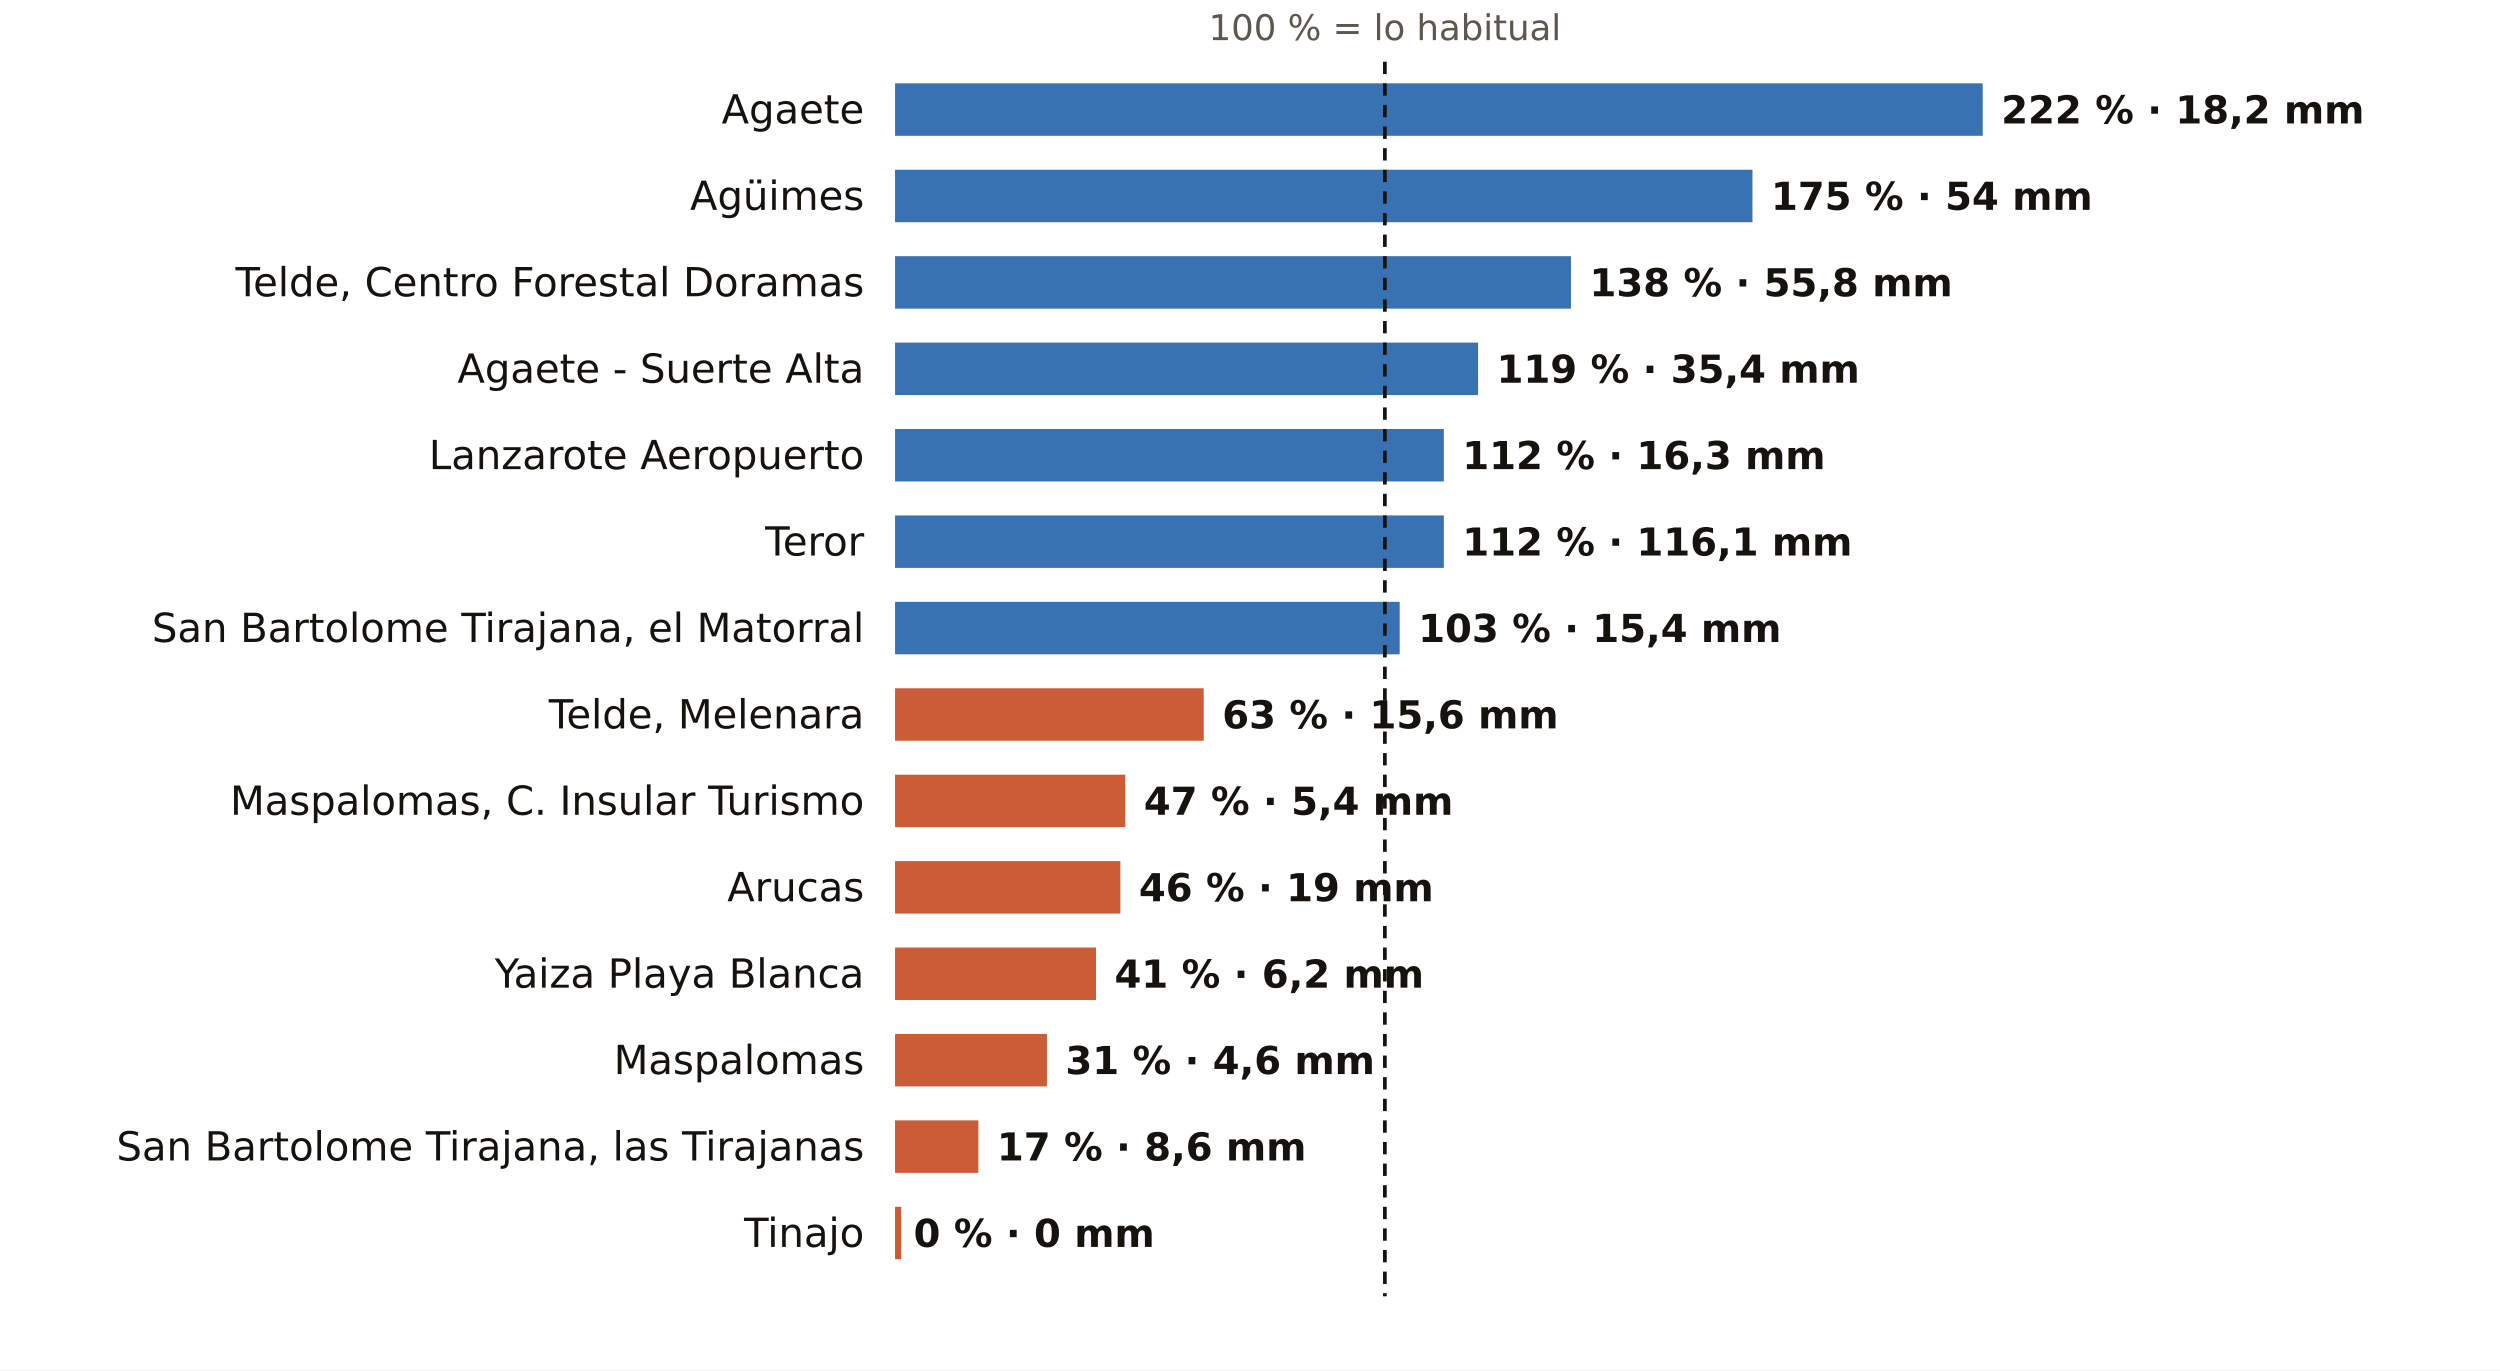
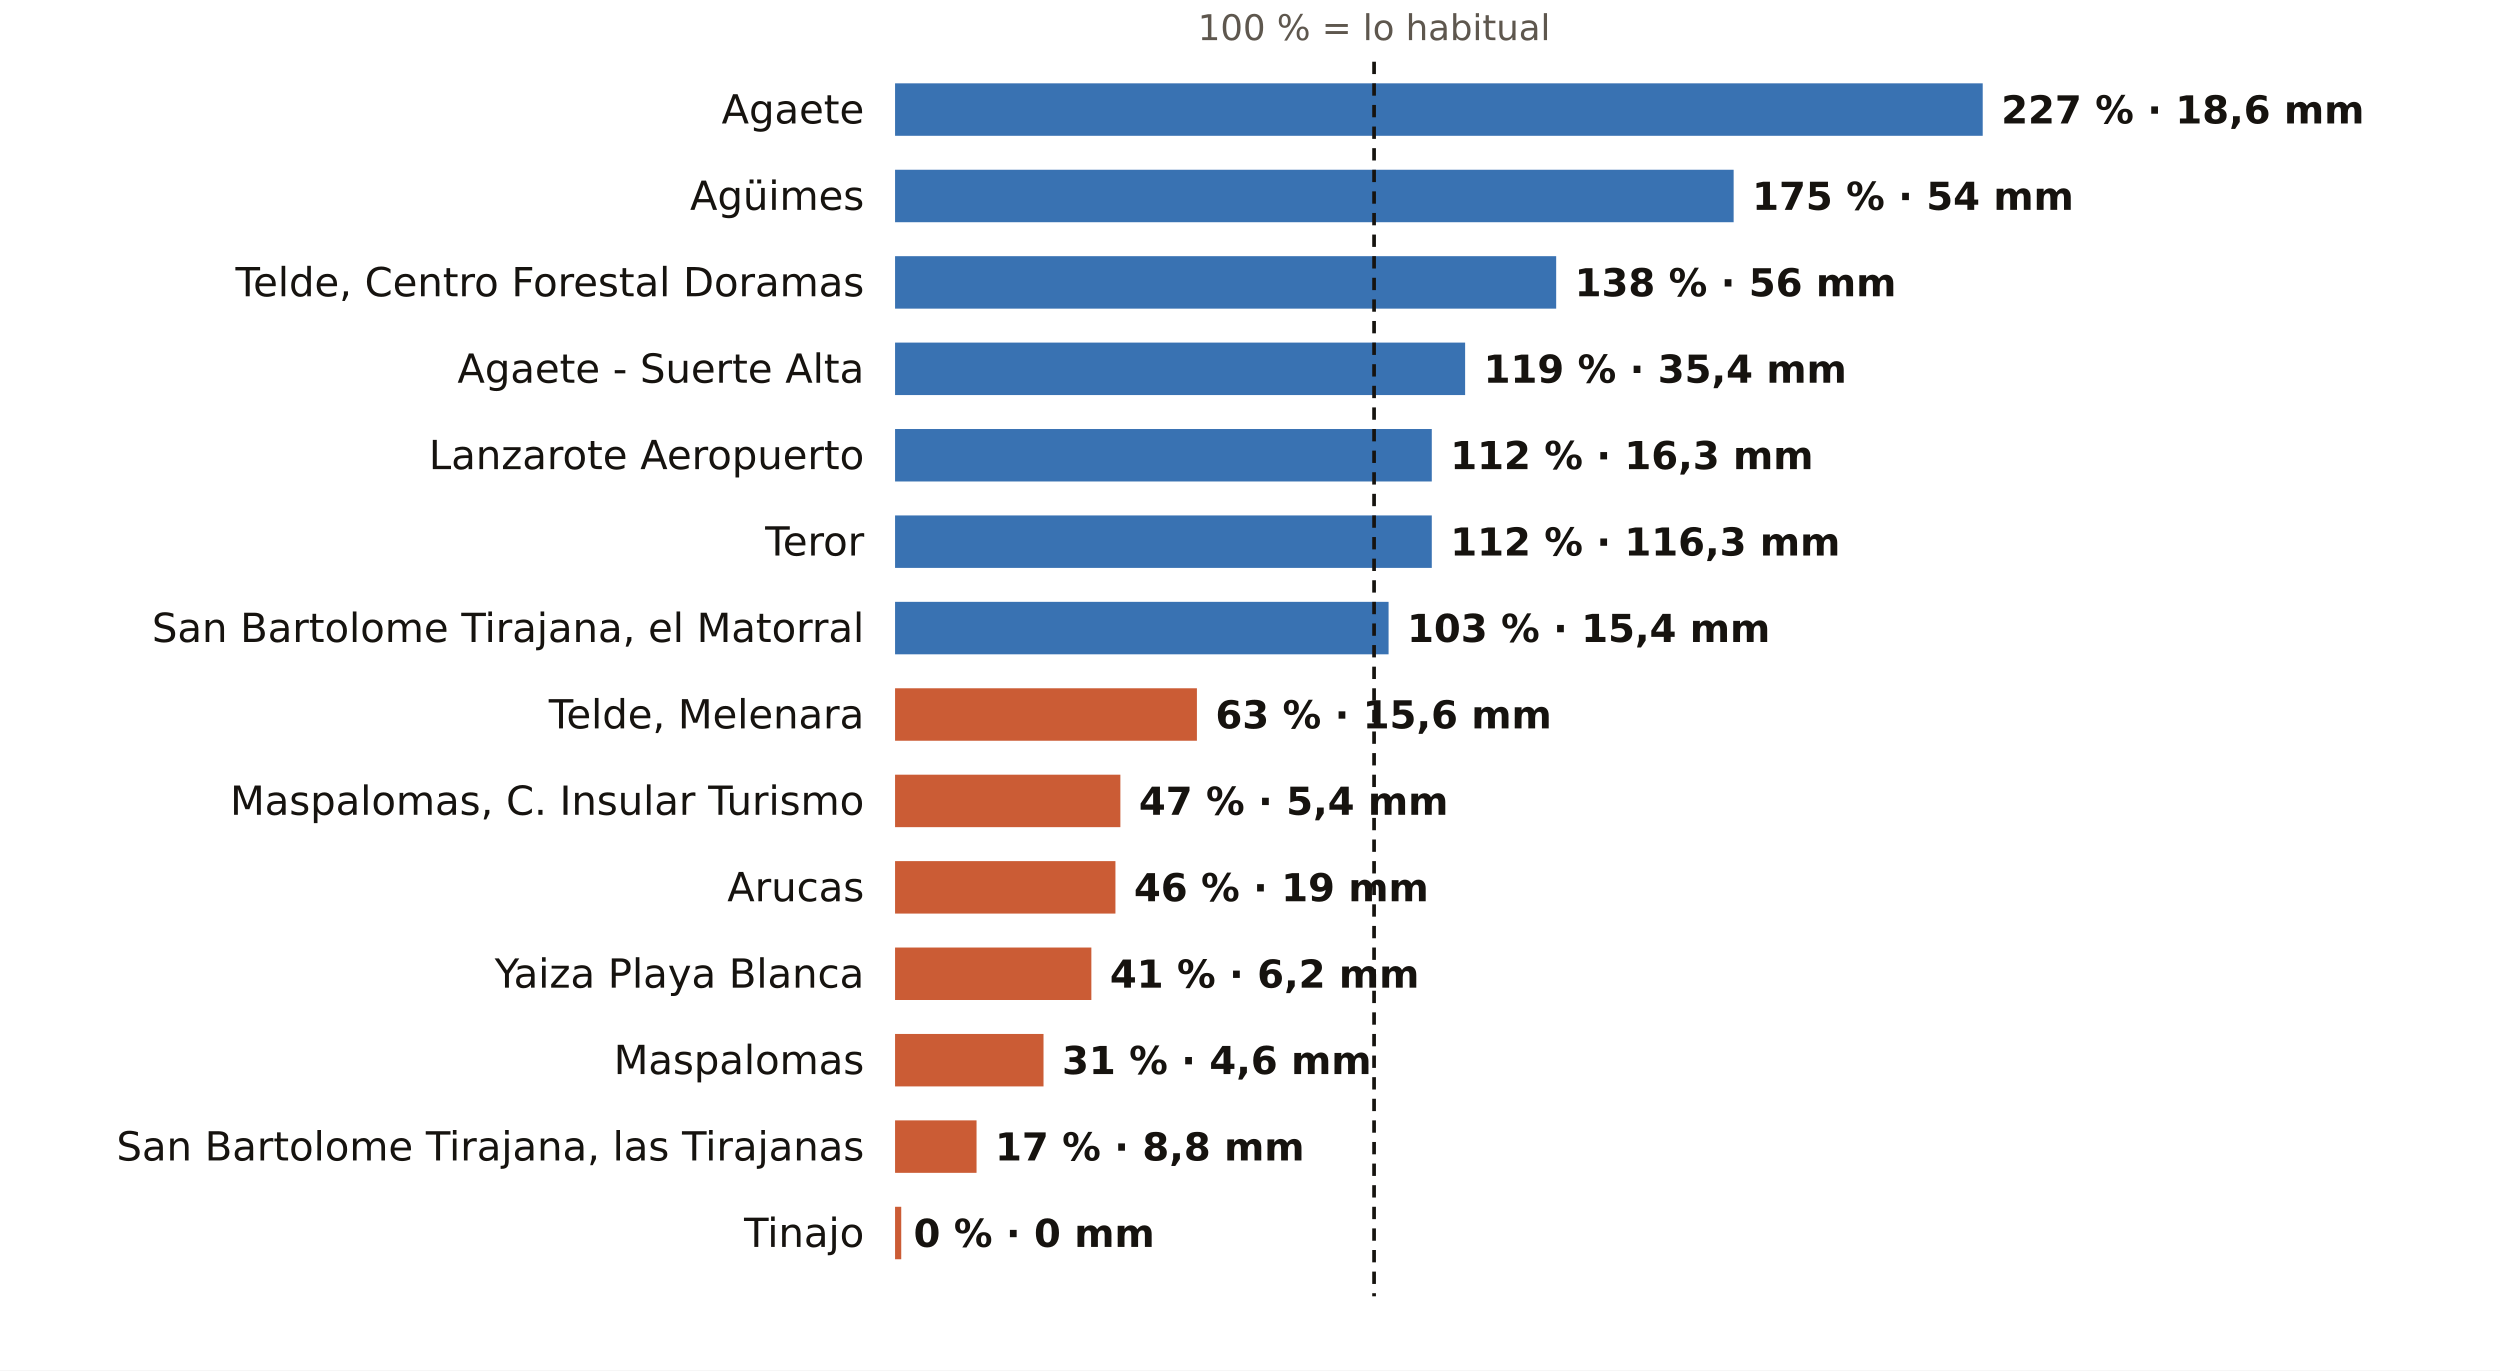
<svg xmlns="http://www.w3.org/2000/svg" viewBox="0 0 810 444" width="810" height="444" role="img" aria-label="El otoño en los pluviómetros de AEMET de Las Palmas: % de lo habitual">
  <rect width="810" height="444" fill="#FFFFFF" />
-   <text x="448.7" y="13.0" font-size="11.5" fill="#5E574E" text-anchor="middle" font-weight="400" font-family="Public Sans, DejaVu Sans, Arial, sans-serif">100 % = lo habitual</text>
+   <text x="445.2" y="13.0" font-size="11.5" fill="#5E574E" text-anchor="middle" font-weight="400" font-family="Public Sans, DejaVu Sans, Arial, sans-serif">100 % = lo habitual</text>
  <text x="280.0" y="40.0" font-size="13" fill="#16130F" text-anchor="end" font-weight="500" font-family="Public Sans, DejaVu Sans, Arial, sans-serif">Agaete</text>
  <rect x="290" y="27" width="352.4" height="17" fill="#1F5FA8" opacity="0.88" />
-   <text x="648.4" y="40.0" font-size="12.5" fill="#16130F" text-anchor="start" font-weight="600" font-family="Public Sans, DejaVu Sans, Arial, sans-serif">222 % · 18,2 mm</text>
+   <text x="648.4" y="40.0" font-size="12.5" fill="#16130F" text-anchor="start" font-weight="600" font-family="Public Sans, DejaVu Sans, Arial, sans-serif">227 % · 18,6 mm</text>
  <text x="280.0" y="68.0" font-size="13" fill="#16130F" text-anchor="end" font-weight="500" font-family="Public Sans, DejaVu Sans, Arial, sans-serif">Agüimes</text>
-   <rect x="290" y="55" width="277.8" height="17" fill="#1F5FA8" opacity="0.88" />
-   <text x="573.8" y="68.0" font-size="12.5" fill="#16130F" text-anchor="start" font-weight="600" font-family="Public Sans, DejaVu Sans, Arial, sans-serif">175 % · 54 mm</text>
+   <rect x="290" y="55" width="271.7" height="17" fill="#1F5FA8" opacity="0.88" />
+   <text x="567.7" y="68.0" font-size="12.5" fill="#16130F" text-anchor="start" font-weight="600" font-family="Public Sans, DejaVu Sans, Arial, sans-serif">175 % · 54 mm</text>
  <text x="280.0" y="96.0" font-size="13" fill="#16130F" text-anchor="end" font-weight="500" font-family="Public Sans, DejaVu Sans, Arial, sans-serif">Telde, Centro Forestal Doramas</text>
-   <rect x="290" y="83" width="219.0" height="17" fill="#1F5FA8" opacity="0.88" />
-   <text x="515.0" y="96.0" font-size="12.5" fill="#16130F" text-anchor="start" font-weight="600" font-family="Public Sans, DejaVu Sans, Arial, sans-serif">138 % · 55,8 mm</text>
+   <rect x="290" y="83" width="214.2" height="17" fill="#1F5FA8" opacity="0.88" />
+   <text x="510.2" y="96.0" font-size="12.5" fill="#16130F" text-anchor="start" font-weight="600" font-family="Public Sans, DejaVu Sans, Arial, sans-serif">138 % · 56 mm</text>
  <text x="280.0" y="124.0" font-size="13" fill="#16130F" text-anchor="end" font-weight="500" font-family="Public Sans, DejaVu Sans, Arial, sans-serif">Agaete - Suerte Alta</text>
-   <rect x="290" y="111" width="188.9" height="17" fill="#1F5FA8" opacity="0.88" />
-   <text x="484.9" y="124.0" font-size="12.5" fill="#16130F" text-anchor="start" font-weight="600" font-family="Public Sans, DejaVu Sans, Arial, sans-serif">119 % · 35,4 mm</text>
+   <rect x="290" y="111" width="184.7" height="17" fill="#1F5FA8" opacity="0.88" />
+   <text x="480.7" y="124.0" font-size="12.5" fill="#16130F" text-anchor="start" font-weight="600" font-family="Public Sans, DejaVu Sans, Arial, sans-serif">119 % · 35,4 mm</text>
  <text x="280.0" y="152.0" font-size="13" fill="#16130F" text-anchor="end" font-weight="500" font-family="Public Sans, DejaVu Sans, Arial, sans-serif">Lanzarote Aeropuerto</text>
-   <rect x="290" y="139" width="177.8" height="17" fill="#1F5FA8" opacity="0.88" />
-   <text x="473.8" y="152.0" font-size="12.5" fill="#16130F" text-anchor="start" font-weight="600" font-family="Public Sans, DejaVu Sans, Arial, sans-serif">112 % · 16,3 mm</text>
+   <rect x="290" y="139" width="173.9" height="17" fill="#1F5FA8" opacity="0.88" />
+   <text x="469.9" y="152.0" font-size="12.5" fill="#16130F" text-anchor="start" font-weight="600" font-family="Public Sans, DejaVu Sans, Arial, sans-serif">112 % · 16,3 mm</text>
  <text x="280.0" y="180.0" font-size="13" fill="#16130F" text-anchor="end" font-weight="500" font-family="Public Sans, DejaVu Sans, Arial, sans-serif">Teror</text>
-   <rect x="290" y="167" width="177.8" height="17" fill="#1F5FA8" opacity="0.88" />
-   <text x="473.8" y="180.0" font-size="12.5" fill="#16130F" text-anchor="start" font-weight="600" font-family="Public Sans, DejaVu Sans, Arial, sans-serif">112 % · 116,1 mm</text>
+   <rect x="290" y="167" width="173.9" height="17" fill="#1F5FA8" opacity="0.88" />
+   <text x="469.9" y="180.0" font-size="12.5" fill="#16130F" text-anchor="start" font-weight="600" font-family="Public Sans, DejaVu Sans, Arial, sans-serif">112 % · 116,3 mm</text>
  <text x="280.0" y="208.0" font-size="13" fill="#16130F" text-anchor="end" font-weight="500" font-family="Public Sans, DejaVu Sans, Arial, sans-serif">San Bartolome Tirajana, el Matorral</text>
-   <rect x="290" y="195" width="163.5" height="17" fill="#1F5FA8" opacity="0.88" />
-   <text x="459.5" y="208.0" font-size="12.5" fill="#16130F" text-anchor="start" font-weight="600" font-family="Public Sans, DejaVu Sans, Arial, sans-serif">103 % · 15,4 mm</text>
+   <rect x="290" y="195" width="159.9" height="17" fill="#1F5FA8" opacity="0.88" />
+   <text x="455.9" y="208.0" font-size="12.5" fill="#16130F" text-anchor="start" font-weight="600" font-family="Public Sans, DejaVu Sans, Arial, sans-serif">103 % · 15,4 mm</text>
  <text x="280.0" y="236.0" font-size="13" fill="#16130F" text-anchor="end" font-weight="500" font-family="Public Sans, DejaVu Sans, Arial, sans-serif">Telde, Melenara</text>
-   <rect x="290" y="223" width="100.0" height="17" fill="#C4461A" opacity="0.88" />
-   <text x="396.0" y="236.0" font-size="12.5" fill="#16130F" text-anchor="start" font-weight="600" font-family="Public Sans, DejaVu Sans, Arial, sans-serif">63 % · 15,6 mm</text>
+   <rect x="290" y="223" width="97.8" height="17" fill="#C4461A" opacity="0.88" />
+   <text x="393.8" y="236.0" font-size="12.5" fill="#16130F" text-anchor="start" font-weight="600" font-family="Public Sans, DejaVu Sans, Arial, sans-serif">63 % · 15,6 mm</text>
  <text x="280.0" y="264.0" font-size="13" fill="#16130F" text-anchor="end" font-weight="500" font-family="Public Sans, DejaVu Sans, Arial, sans-serif">Maspalomas, C. Insular Turismo</text>
-   <rect x="290" y="251" width="74.6" height="17" fill="#C4461A" opacity="0.88" />
-   <text x="370.6" y="264.0" font-size="12.5" fill="#16130F" text-anchor="start" font-weight="600" font-family="Public Sans, DejaVu Sans, Arial, sans-serif">47 % · 5,4 mm</text>
+   <rect x="290" y="251" width="73.0" height="17" fill="#C4461A" opacity="0.88" />
+   <text x="369.0" y="264.0" font-size="12.5" fill="#16130F" text-anchor="start" font-weight="600" font-family="Public Sans, DejaVu Sans, Arial, sans-serif">47 % · 5,4 mm</text>
  <text x="280.0" y="292.0" font-size="13" fill="#16130F" text-anchor="end" font-weight="500" font-family="Public Sans, DejaVu Sans, Arial, sans-serif">Arucas</text>
-   <rect x="290" y="279" width="73.0" height="17" fill="#C4461A" opacity="0.88" />
-   <text x="369.0" y="292.0" font-size="12.5" fill="#16130F" text-anchor="start" font-weight="600" font-family="Public Sans, DejaVu Sans, Arial, sans-serif">46 % · 19 mm</text>
+   <rect x="290" y="279" width="71.4" height="17" fill="#C4461A" opacity="0.88" />
+   <text x="367.4" y="292.0" font-size="12.5" fill="#16130F" text-anchor="start" font-weight="600" font-family="Public Sans, DejaVu Sans, Arial, sans-serif">46 % · 19 mm</text>
  <text x="280.0" y="320.0" font-size="13" fill="#16130F" text-anchor="end" font-weight="500" font-family="Public Sans, DejaVu Sans, Arial, sans-serif">Yaiza Playa Blanca</text>
-   <rect x="290" y="307" width="65.1" height="17" fill="#C4461A" opacity="0.88" />
-   <text x="361.1" y="320.0" font-size="12.5" fill="#16130F" text-anchor="start" font-weight="600" font-family="Public Sans, DejaVu Sans, Arial, sans-serif">41 % · 6,2 mm</text>
+   <rect x="290" y="307" width="63.6" height="17" fill="#C4461A" opacity="0.88" />
+   <text x="359.6" y="320.0" font-size="12.5" fill="#16130F" text-anchor="start" font-weight="600" font-family="Public Sans, DejaVu Sans, Arial, sans-serif">41 % · 6,2 mm</text>
  <text x="280.0" y="348.0" font-size="13" fill="#16130F" text-anchor="end" font-weight="500" font-family="Public Sans, DejaVu Sans, Arial, sans-serif">Maspalomas</text>
-   <rect x="290" y="335" width="49.2" height="17" fill="#C4461A" opacity="0.88" />
-   <text x="345.2" y="348.0" font-size="12.5" fill="#16130F" text-anchor="start" font-weight="600" font-family="Public Sans, DejaVu Sans, Arial, sans-serif">31 % · 4,6 mm</text>
+   <rect x="290" y="335" width="48.1" height="17" fill="#C4461A" opacity="0.88" />
+   <text x="344.1" y="348.0" font-size="12.5" fill="#16130F" text-anchor="start" font-weight="600" font-family="Public Sans, DejaVu Sans, Arial, sans-serif">31 % · 4,6 mm</text>
  <text x="280.0" y="376.0" font-size="13" fill="#16130F" text-anchor="end" font-weight="500" font-family="Public Sans, DejaVu Sans, Arial, sans-serif">San Bartolome Tirajana, las Tirajanas</text>
-   <rect x="290" y="363" width="27.0" height="17" fill="#C4461A" opacity="0.88" />
-   <text x="323.0" y="376.0" font-size="12.5" fill="#16130F" text-anchor="start" font-weight="600" font-family="Public Sans, DejaVu Sans, Arial, sans-serif">17 % · 8,6 mm</text>
+   <rect x="290" y="363" width="26.4" height="17" fill="#C4461A" opacity="0.88" />
+   <text x="322.4" y="376.0" font-size="12.5" fill="#16130F" text-anchor="start" font-weight="600" font-family="Public Sans, DejaVu Sans, Arial, sans-serif">17 % · 8,8 mm</text>
  <text x="280.0" y="404.0" font-size="13" fill="#16130F" text-anchor="end" font-weight="500" font-family="Public Sans, DejaVu Sans, Arial, sans-serif">Tinajo</text>
  <rect x="290" y="391" width="2.0" height="17" fill="#C4461A" opacity="0.88" />
  <text x="296.0" y="404.0" font-size="12.5" fill="#16130F" text-anchor="start" font-weight="600" font-family="Public Sans, DejaVu Sans, Arial, sans-serif">0 % · 0 mm</text>
-   <line x1="448.7" x2="448.7" y1="20" y2="420" stroke="#16130F" stroke-width="1.2" stroke-dasharray="4 3" />
+   <line x1="445.2" x2="445.2" y1="20" y2="420" stroke="#16130F" stroke-width="1.2" stroke-dasharray="4 3" />
</svg>
